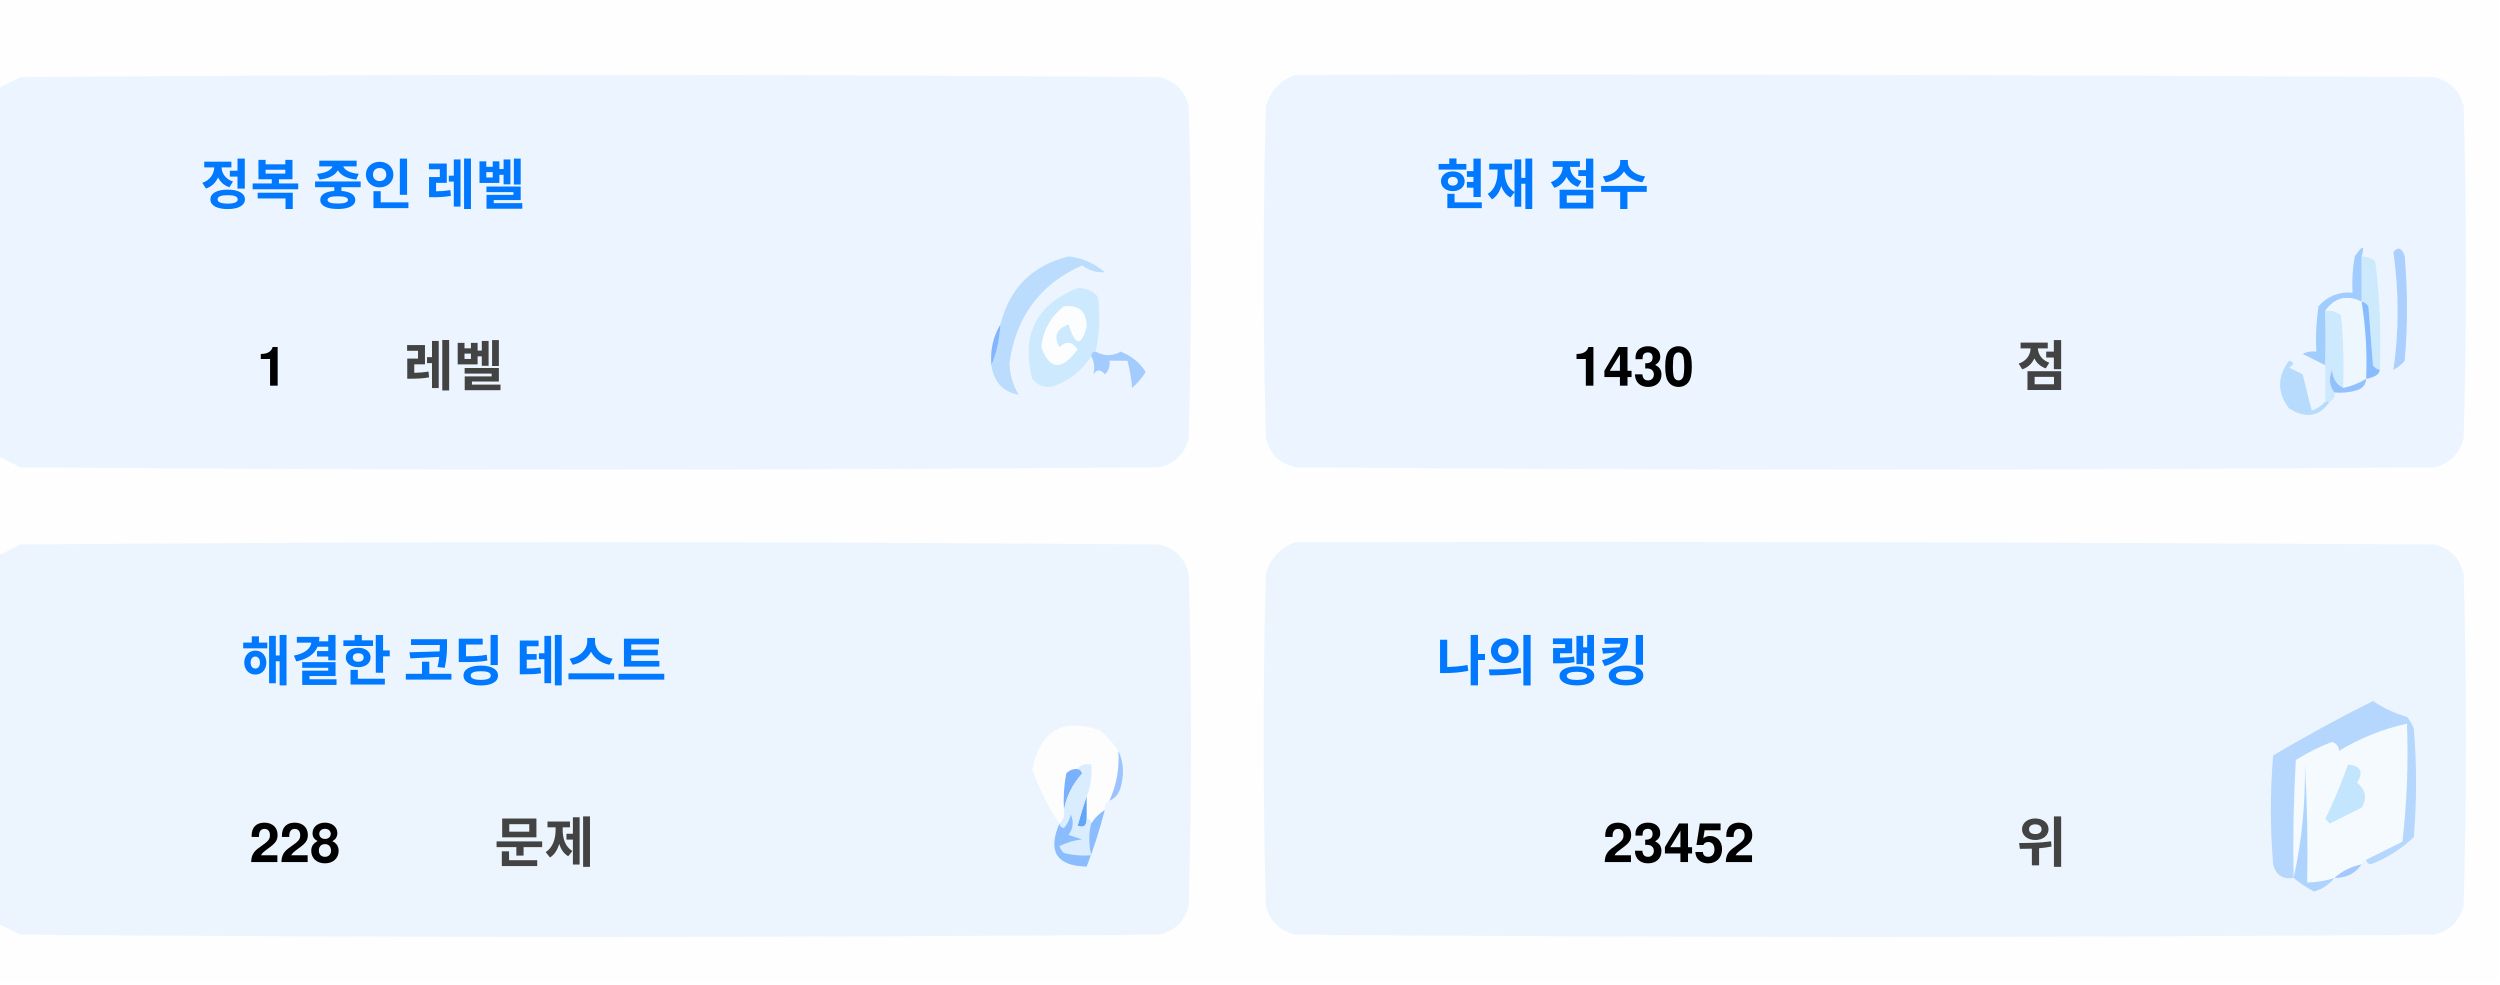
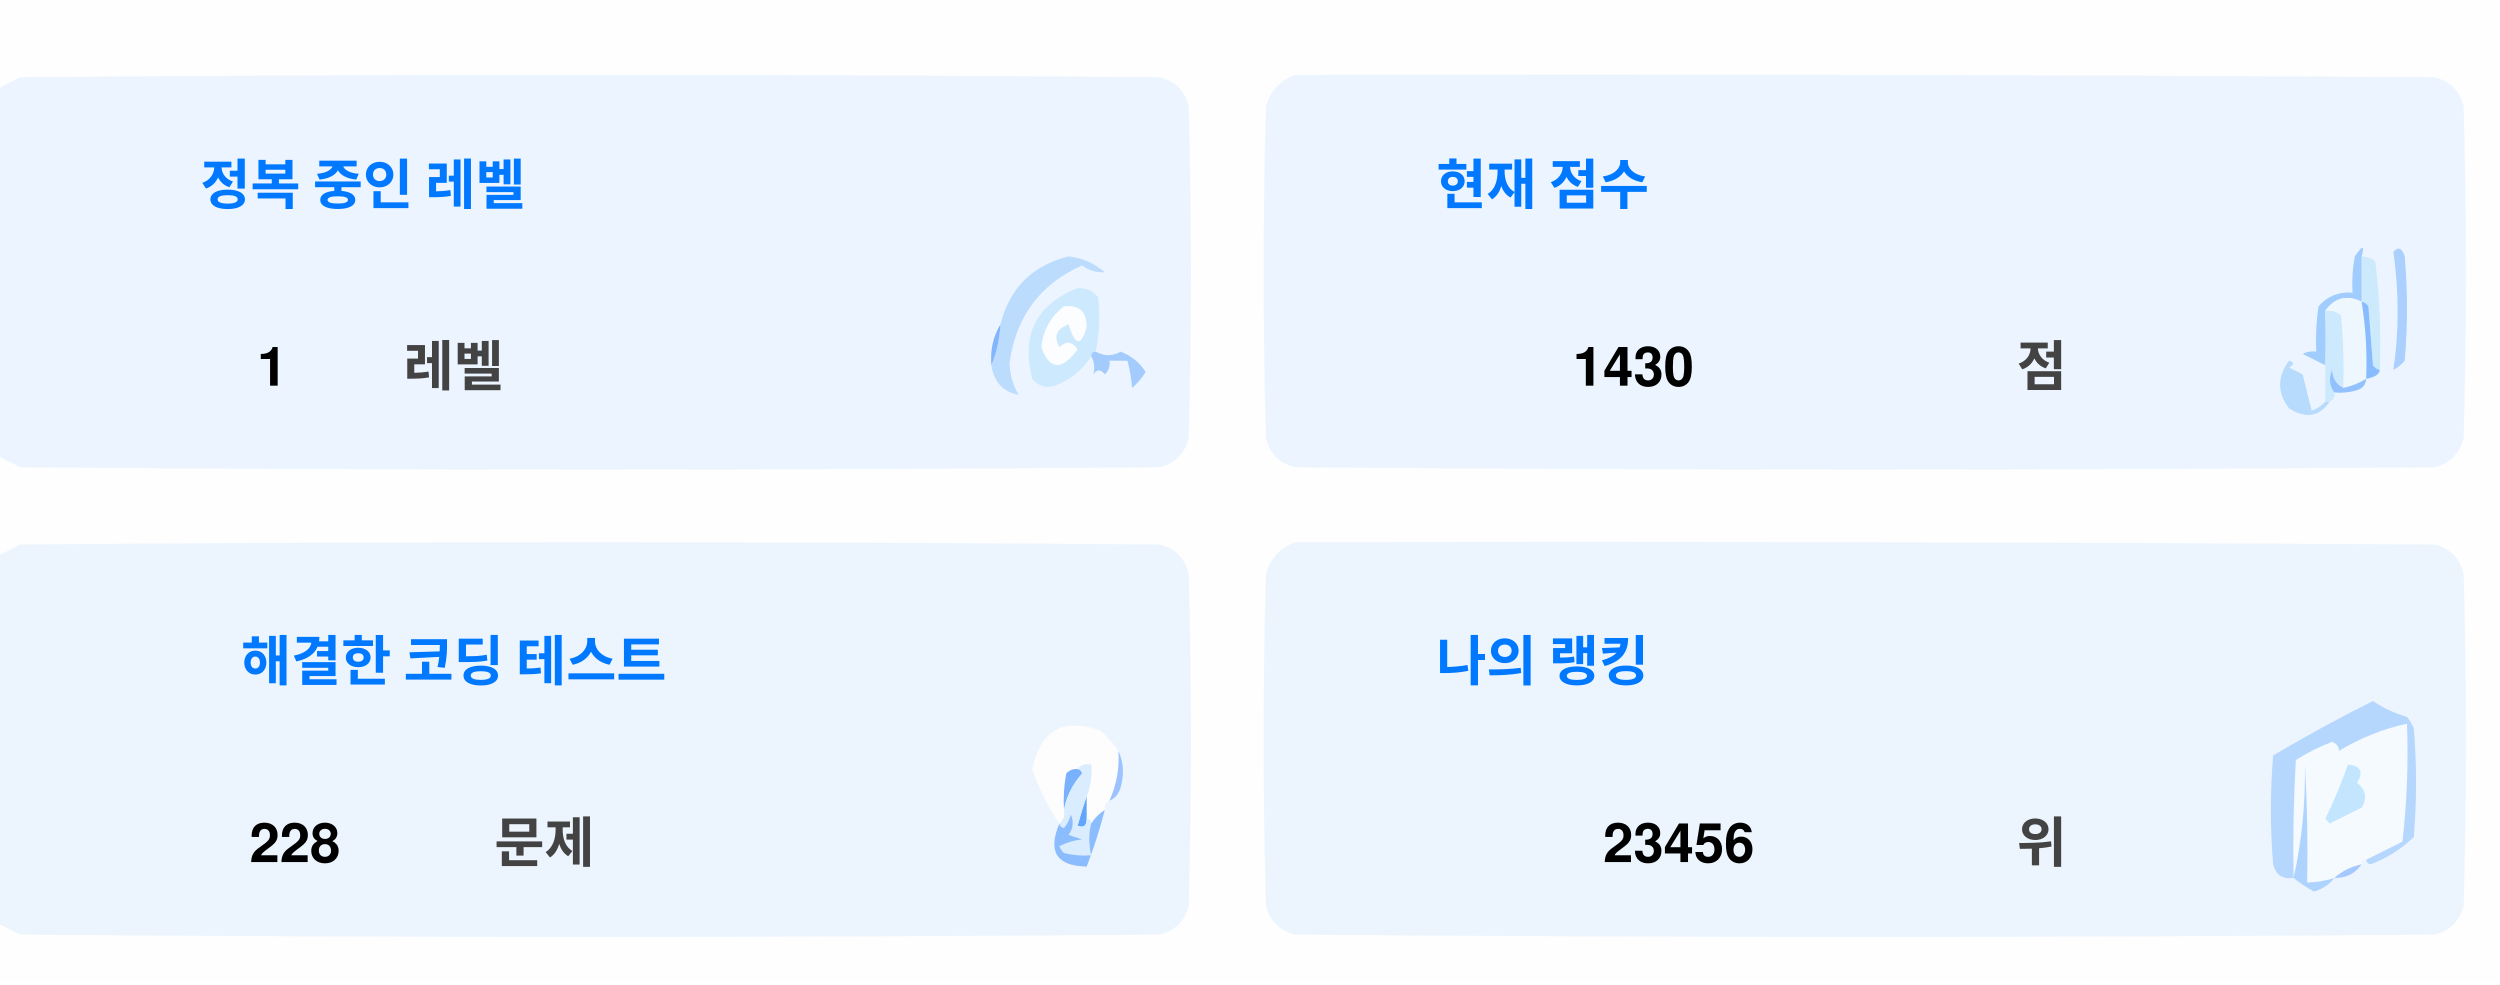
<svg xmlns="http://www.w3.org/2000/svg" version="1.1" width="551px" height="217px" style="shape-rendering:geometricPrecision; text-rendering:geometricPrecision; image-rendering:optimizeQuality; fill-rule:evenodd; clip-rule:evenodd">
  <style>.title {fill: #434343;font-size: 1rem;line-height: 1.5rem;font-weight: bold;font-family: -apple-system, BlinkMacSystemFont, Segoe UI, Helvetica, Arial, sans-serif, Apple Color Emoji, Segoe UI Emoji;}.desc {fill: #434343;font-size: 2.5rem;font-weight: bold;line-height: 1.5rem;font-family: -apple-system, BlinkMacSystemFont, Segoe UI, Helvetica, Arial, sans-serif, Apple Color Emoji, Segoe UI Emoji;}.desc-2 {fill: #434343;font-size: 1rem;font-weight: bold;line-height: 1.5rem;font-family: -apple-system, BlinkMacSystemFont, Segoe UI, Helvetica, Arial, sans-serif, Apple Color Emoji, Segoe UI Emoji;}.text, .desc {animation: twinkling 4s ease-in-out infinite;}@keyframes twinkling {40% { opacity: 1; }50% { opacity: 0.5; }60% { opacity: 1; }70% { opacity: 0.5; }80% { opacity: 1; }}</style>
  <g>
    <path style="opacity:1" fill="#fefefe" d="M -0.5,-0.5 C 183.167,-0.5 366.833,-0.5 550.5,-0.5C 550.5,71.833 550.5,144.167 550.5,216.5C 366.833,216.5 183.167,216.5 -0.5,216.5C -0.5,212.167 -0.5,207.833 -0.5,203.5C 1.14,204.32 2.807,205.153 4.5,206C 88.167,206.667 171.833,206.667 255.5,206C 259,205.167 261.167,203 262,199.5C 262.667,175.167 262.667,150.833 262,126.5C 261.167,123 259,120.833 255.5,120C 171.833,119.333 88.167,119.333 4.5,120C 2.807,120.847 1.14,121.68 -0.5,122.5C -0.5,115.167 -0.5,107.833 -0.5,100.5C 1.14,101.32 2.807,102.153 4.5,103C 88.167,103.667 171.833,103.667 255.5,103C 259,102.167 261.167,100 262,96.5C 262.667,72.167 262.667,47.833 262,23.5C 261.167,20 259,17.833 255.5,17C 171.833,16.333 88.167,16.333 4.5,17C 2.807,17.847 1.14,18.68 -0.5,19.5C -0.5,12.833 -0.5,6.167 -0.5,-0.5 Z" />
  </g>
  <g>
    <path style="opacity:1" fill="#ecf5ff" d="M -0.5,100.5 C -0.5,73.5 -0.5,46.5 -0.5,19.5C 1.14,18.68 2.807,17.847 4.5,17C 88.167,16.333 171.833,16.333 255.5,17C 259,17.833 261.167,20 262,23.5C 262.667,47.833 262.667,72.167 262,96.5C 261.167,100 259,102.167 255.5,103C 171.833,103.667 88.167,103.667 4.5,103C 2.807,102.153 1.14,101.32 -0.5,100.5 Z" />
  </g>
  <g>
    <path style="opacity:1" fill="#ecf5ff" d="M 285.5,16.5 C 369.167,16.333 452.834,16.5 536.5,17C 540,17.833 542.167,20 543,23.5C 543.667,47.833 543.667,72.167 543,96.5C 542.167,100 540,102.167 536.5,103C 452.833,103.667 369.167,103.667 285.5,103C 282,102.167 279.833,100 279,96.5C 278.333,72.167 278.333,47.833 279,23.5C 280.018,19.985 282.185,17.652 285.5,16.5 Z" />
  </g>
  <g>
    <path style="opacity:1" fill="#cdeafd" d="M 520.5,56.5 C 521.583,56.539 522.583,56.873 523.5,57.5C 524.498,65.472 524.831,73.472 524.5,81.5C 523.883,81.389 523.383,81.056 523,80.5C 522.667,76.167 522.333,71.833 522,67.5C 521.617,66.944 521.117,66.611 520.5,66.5C 520.5,63.167 520.5,59.833 520.5,56.5 Z" />
  </g>
  <g>
    <path style="opacity:1" fill="#abcfff" d="M 527.5,55.5 C 528.566,54.308 529.399,54.641 530,56.5C 530.667,64.167 530.667,71.833 530,79.5C 529.311,80.357 528.478,81.023 527.5,81.5C 528.758,73.08 528.758,64.414 527.5,55.5 Z" />
  </g>
  <g>
    <path style="opacity:1" fill="#bbdcfd" d="M 218.5,80.5 C 219.657,77.727 220.324,74.727 220.5,71.5C 222.49,63.51 227.49,58.51 235.5,56.5C 238.528,56.847 241.194,58.014 243.5,60C 241.744,60.141 240.078,59.641 238.5,58.5C 229.247,62.607 223.914,69.773 222.5,80C 222.565,82.526 223.232,84.859 224.5,87C 221.07,86.397 219.07,84.231 218.5,80.5 Z" />
  </g>
  <g>
    <path style="opacity:1" fill="#cde9fd" d="M 241.5,77.5 C 240.833,77.5 240.5,77.833 240.5,78.5C 238.628,81.529 235.961,83.695 232.5,85C 230.536,85.624 228.869,85.124 227.5,83.5C 225.021,73.791 228.354,67.124 237.5,63.5C 239.374,63.39 240.874,64.056 242,65.5C 242.497,69.524 242.331,73.524 241.5,77.5 Z" />
  </g>
  <g>
    <path style="opacity:1" fill="#fcfdfe" d="M 234.5,67.5 C 237.826,67.162 239.493,68.662 239.5,72C 238.334,76.434 237,76.267 235.5,71.5C 232.832,72.515 232.166,74.182 233.5,76.5C 235.017,75.089 236.351,75.256 237.5,77C 234.006,81.771 231.34,81.605 229.5,76.5C 229.904,72.771 231.571,69.771 234.5,67.5 Z" />
  </g>
  <g>
    <path style="opacity:1" fill="#a1ccfe" d="M 520.5,56.5 C 520.5,59.833 520.5,63.167 520.5,66.5C 517.238,64.922 514.572,65.589 512.5,68.5C 512.617,72.81 512.617,76.81 512.5,80.5C 510.86,79.68 509.193,78.847 507.5,78C 508.448,77.517 509.448,77.35 510.5,77.5C 510.335,74.15 510.502,70.817 511,67.5C 512.995,65.253 515.495,64.253 518.5,64.5C 518.336,61.813 518.503,59.146 519,56.5C 520.731,53.969 521.231,53.969 520.5,56.5 Z" />
  </g>
  <g>
    <path style="opacity:1" fill="#cde9fd" d="M 512.5,68.5 C 513.822,68.33 514.989,68.663 516,69.5C 516.499,74.823 516.666,80.156 516.5,85.5C 514.955,84.77 514.122,83.437 514,81.5C 513.22,83.387 513.387,85.054 514.5,86.5C 514.672,87.492 514.338,88.158 513.5,88.5C 513.167,88.5 512.833,88.5 512.5,88.5C 512.5,85.833 512.5,83.167 512.5,80.5C 512.617,76.81 512.617,72.81 512.5,68.5 Z" />
  </g>
  <g>
    <path style="opacity:1" fill="#eef6fe" d="M 520.5,66.5 C 521.407,72.106 521.74,77.773 521.5,83.5C 519.95,84.441 518.284,85.108 516.5,85.5C 516.666,80.156 516.499,74.823 516,69.5C 514.989,68.663 513.822,68.33 512.5,68.5C 514.572,65.589 517.238,64.922 520.5,66.5 Z" />
  </g>
  <g>
    <path style="opacity:1" fill="#88bcff" d="M 520.5,66.5 C 521.117,66.611 521.617,66.944 522,67.5C 522.333,71.833 522.667,76.167 523,80.5C 523.383,81.056 523.883,81.389 524.5,81.5C 524.445,82.469 523.445,83.136 521.5,83.5C 521.74,77.773 521.407,72.106 520.5,66.5 Z" />
  </g>
  <g>
    <path style="opacity:1" fill="#82b5fe" d="M 220.5,71.5 C 220.324,74.727 219.657,77.727 218.5,80.5C 218.215,77.171 218.882,74.171 220.5,71.5 Z" />
  </g>
  <g>
    <path style="opacity:1" fill="#a3cbfe" d="M 240.5,78.5 C 240.5,77.833 240.833,77.5 241.5,77.5C 243.391,78.536 245.224,78.536 247,77.5C 249.391,78.429 251.225,79.929 252.5,82C 251.681,83.319 250.681,84.486 249.5,85.5C 249.409,83.777 249.075,81.777 248.5,79.5C 247.167,79.5 245.833,79.5 244.5,79.5C 244.719,80.675 244.386,81.675 243.5,82.5C 242.575,81.359 241.741,81.359 241,82.5C 241.331,80.981 241.164,79.648 240.5,78.5 Z" />
  </g>
  <g>
    <path style="opacity:1" fill="#b7dbfd" d="M 512.5,88.5 C 512.833,88.5 513.167,88.5 513.5,88.5C 511.199,91.857 508.199,92.357 504.5,90C 501.872,86.535 501.872,83.035 504.5,79.5C 505.696,79.846 505.696,80.346 504.5,81C 505.5,81.5 506.5,82 507.5,82.5C 508.167,85.167 508.833,87.833 509.5,90.5C 510.739,90.058 511.739,89.391 512.5,88.5 Z" />
  </g>
  <g>
    <path style="opacity:1" fill="#92c1fe" d="M 516.5,85.5 C 518.284,85.108 519.95,84.441 521.5,83.5C 521.423,84.75 520.756,85.583 519.5,86C 517.866,86.493 516.199,86.66 514.5,86.5C 513.387,85.054 513.22,83.387 514,81.5C 514.122,83.437 514.955,84.77 516.5,85.5 Z" />
  </g>
  <g>
    <path style="opacity:1" fill="#ecf5fe" d="M -0.5,203.5 C -0.5,176.5 -0.5,149.5 -0.5,122.5C 1.14,121.68 2.807,120.847 4.5,120C 88.167,119.333 171.833,119.333 255.5,120C 259,120.833 261.167,123 262,126.5C 262.667,150.833 262.667,175.167 262,199.5C 261.167,203 259,205.167 255.5,206C 171.833,206.667 88.167,206.667 4.5,206C 2.807,205.153 1.14,204.32 -0.5,203.5 Z" />
  </g>
  <g>
    <path style="opacity:1" fill="#ecf5fe" d="M 285.5,119.5 C 369.167,119.333 452.834,119.5 536.5,120C 540,120.833 542.167,123 543,126.5C 543.667,150.833 543.667,175.167 543,199.5C 542.167,203 540,205.167 536.5,206C 452.833,206.667 369.167,206.667 285.5,206C 282,205.167 279.833,203 279,199.5C 278.333,175.167 278.333,150.833 279,126.5C 280.018,122.985 282.185,120.652 285.5,119.5 Z" />
  </g>
  <g>
    <path style="opacity:1" fill="#fdfdfe" d="M 246.5,165.5 C 246.758,169.367 246.092,173.034 244.5,176.5C 243.662,176.842 243.328,177.508 243.5,178.5C 242.272,179.306 241.272,180.306 240.5,181.5C 240.5,180.833 240.167,180.5 239.5,180.5C 239.5,178.833 239.5,177.167 239.5,175.5C 240.369,173.283 240.702,170.95 240.5,168.5C 239.209,168.263 238.209,168.596 237.5,169.5C 236.504,169.414 235.671,169.748 235,170.5C 234.503,173.146 234.336,175.813 234.5,178.5C 234.737,179.791 234.404,180.791 233.5,181.5C 230.986,177.806 228.986,173.806 227.5,169.5C 229.309,160.957 234.309,158.124 242.5,161C 244.07,162.397 245.404,163.897 246.5,165.5 Z" />
  </g>
  <g>
    <path style="opacity:1" fill="#f5faff" d="M 521.5,189.5 C 520.833,189.5 520.5,189.833 520.5,190.5C 518.181,190.992 516.181,191.992 514.5,193.5C 512.565,194.15 510.565,194.483 508.5,194.5C 508.666,185.827 508.5,177.16 508,168.5C 508.141,177.227 507.308,185.56 505.5,193.5C 505.334,184.827 505.5,176.16 506,167.5C 508.527,165.903 511.194,164.57 514,163.5C 515.011,163.892 515.511,164.559 515.5,165.5C 520.21,162.641 525.21,160.641 530.5,159.5C 530.831,168.192 530.498,176.859 529.5,185.5C 526.807,186.847 524.14,188.18 521.5,189.5 Z" />
  </g>
  <g>
    <path style="opacity:1" fill="#b6d7fd" d="M 521.5,189.5 C 524.14,188.18 526.807,186.847 529.5,185.5C 530.498,176.859 530.831,168.192 530.5,159.5C 525.21,160.641 520.21,162.641 515.5,165.5C 515.511,164.559 515.011,163.892 514,163.5C 511.194,164.57 508.527,165.903 506,167.5C 505.5,176.16 505.334,184.827 505.5,193.5C 503.089,193.863 501.589,192.863 501,190.5C 500.333,182.5 500.333,174.5 501,166.5C 508.173,162.246 515.507,158.246 523,154.5C 525.304,156.068 527.804,157.235 530.5,158C 531.126,158.75 531.626,159.584 532,160.5C 532.667,168.5 532.667,176.5 532,184.5C 529.292,187.111 526.125,189.111 522.5,190.5C 521.893,190.376 521.56,190.043 521.5,189.5 Z" />
  </g>
  <g>
    <path style="opacity:1" fill="#c3e5fe" d="M 517.5,168.5 C 520.317,168.801 520.984,170.134 519.5,172.5C 521.439,174.122 521.772,175.956 520.5,178C 518.167,179.167 515.833,180.333 513.5,181.5C 513.167,181.167 512.833,180.833 512.5,180.5C 514.414,176.515 516.081,172.515 517.5,168.5 Z" />
  </g>
  <g>
    <path style="opacity:1" fill="#7ab1fc" d="M 237.5,169.5 C 238.043,169.56 238.376,169.893 238.5,170.5C 236.395,172.836 235.062,175.503 234.5,178.5C 234.336,175.813 234.503,173.146 235,170.5C 235.671,169.748 236.504,169.414 237.5,169.5 Z" />
  </g>
  <g>
    <path style="opacity:1" fill="#afd3ff" d="M 514.5,193.5 C 513.378,194.947 511.878,195.947 510,196.5C 508.348,195.601 506.848,194.601 505.5,193.5C 507.308,185.56 508.141,177.227 508,168.5C 508.5,177.16 508.666,185.827 508.5,194.5C 510.565,194.483 512.565,194.15 514.5,193.5 Z" />
  </g>
  <g>
    <path style="opacity:1" fill="#9cc3fd" d="M 246.5,165.5 C 247.634,167.966 247.801,170.633 247,173.5C 246.623,174.942 245.79,175.942 244.5,176.5C 246.092,173.034 246.758,169.367 246.5,165.5 Z" />
  </g>
  <g>
    <path style="opacity:1" fill="#62a6fc" d="M 239.5,175.5 C 239.5,177.167 239.5,178.833 239.5,180.5C 239.483,182.028 238.816,182.528 237.5,182C 238.117,179.723 238.784,177.556 239.5,175.5 Z" />
  </g>
  <g>
    <path style="opacity:1" fill="#daedfe" d="M 237.5,169.5 C 238.209,168.596 239.209,168.263 240.5,168.5C 240.702,170.95 240.369,173.283 239.5,175.5C 238.784,177.556 238.117,179.723 237.5,182C 238.816,182.528 239.483,182.028 239.5,180.5C 240.167,180.5 240.5,180.833 240.5,181.5C 239.918,183.669 239.918,186.002 240.5,188.5C 238.473,188.662 236.473,188.495 234.5,188C 234.043,187.586 233.709,187.086 233.5,186.5C 235.078,185.702 236.744,185.202 238.5,185C 237.5,184.667 236.5,184.333 235.5,184C 236.554,182.612 236.72,181.112 236,179.5C 235.751,180.624 235.251,181.624 234.5,182.5C 233.893,182.376 233.56,182.043 233.5,181.5C 234.404,180.791 234.737,179.791 234.5,178.5C 235.062,175.503 236.395,172.836 238.5,170.5C 238.376,169.893 238.043,169.56 237.5,169.5 Z" />
  </g>
  <g>
    <path style="opacity:1" fill="#8bbcfd" d="M 243.5,178.5 C 242.395,182.803 241.062,186.969 239.5,191C 232.857,190.847 230.857,187.68 233.5,181.5C 233.56,182.043 233.893,182.376 234.5,182.5C 235.251,181.624 235.751,180.624 236,179.5C 236.72,181.112 236.554,182.612 235.5,184C 236.5,184.333 237.5,184.667 238.5,185C 236.744,185.202 235.078,185.702 233.5,186.5C 233.709,187.086 234.043,187.586 234.5,188C 236.473,188.495 238.473,188.662 240.5,188.5C 239.918,186.002 239.918,183.669 240.5,181.5C 241.272,180.306 242.272,179.306 243.5,178.5 Z" />
  </g>
  <g>
    <path style="opacity:1" fill="#a4c8ff" d="M 520.5,190.5 C 519.089,192.539 517.089,193.539 514.5,193.5C 516.181,191.992 518.181,190.992 520.5,190.5 Z" />
  </g>
  <text text-anchor="middle" x="80" y="45" class="title" style="fill:#0078ff;" stroke="#none" stroke-width="1">정복 중인 레벨</text>
  <text text-anchor="middle" x="60" y="85" class="desc" style="fill:#000000;" stroke="#none" stroke-width="1">1</text>
  <text text-anchor="middle" x="100" y="85" class="desc-2" style="fill:#434343;" stroke="#none" stroke-width="1">레벨</text>
  <text text-anchor="middle" x="340" y="45" class="title" style="fill:#0078ff;" stroke="#none" stroke-width="1">현재 점수</text>
  <text text-anchor="middle" x="360" y="85" class="desc" style="fill:#000000;" stroke="#none" stroke-width="1">1430</text>
  <text text-anchor="middle" x="450" y="85" class="desc-2" style="fill:#434343;" stroke="#none" stroke-width="1">점</text>
  <text text-anchor="middle" x="100" y="150" class="title" style="fill:#0078ff;" stroke="#none" stroke-width="1">해결한 코딩 테스트</text>
  <text text-anchor="middle" x="65" y="190" class="desc" style="fill:#000000;" stroke="#none" stroke-width="1">228</text>
  <text text-anchor="middle" x="120" y="190" class="desc-2" style="fill:#434343;" stroke="#none" stroke-width="1">문제</text>
  <text text-anchor="middle" x="340" y="150" class="title" style="fill:#0078ff;" stroke="#none" stroke-width="1">나의 랭킹</text>
-   <text text-anchor="middle" x="370" y="190" class="desc" style="fill:#000000;" stroke="#none" stroke-width="1">23452</text>
+   <text text-anchor="middle" x="370" y="190" class="desc" style="fill:#000000;" stroke="#none" stroke-width="1">23456</text>
  <text text-anchor="middle" x="450" y="190" class="desc-2" style="fill:#434343;" stroke="#none" stroke-width="1">위</text>
</svg>
